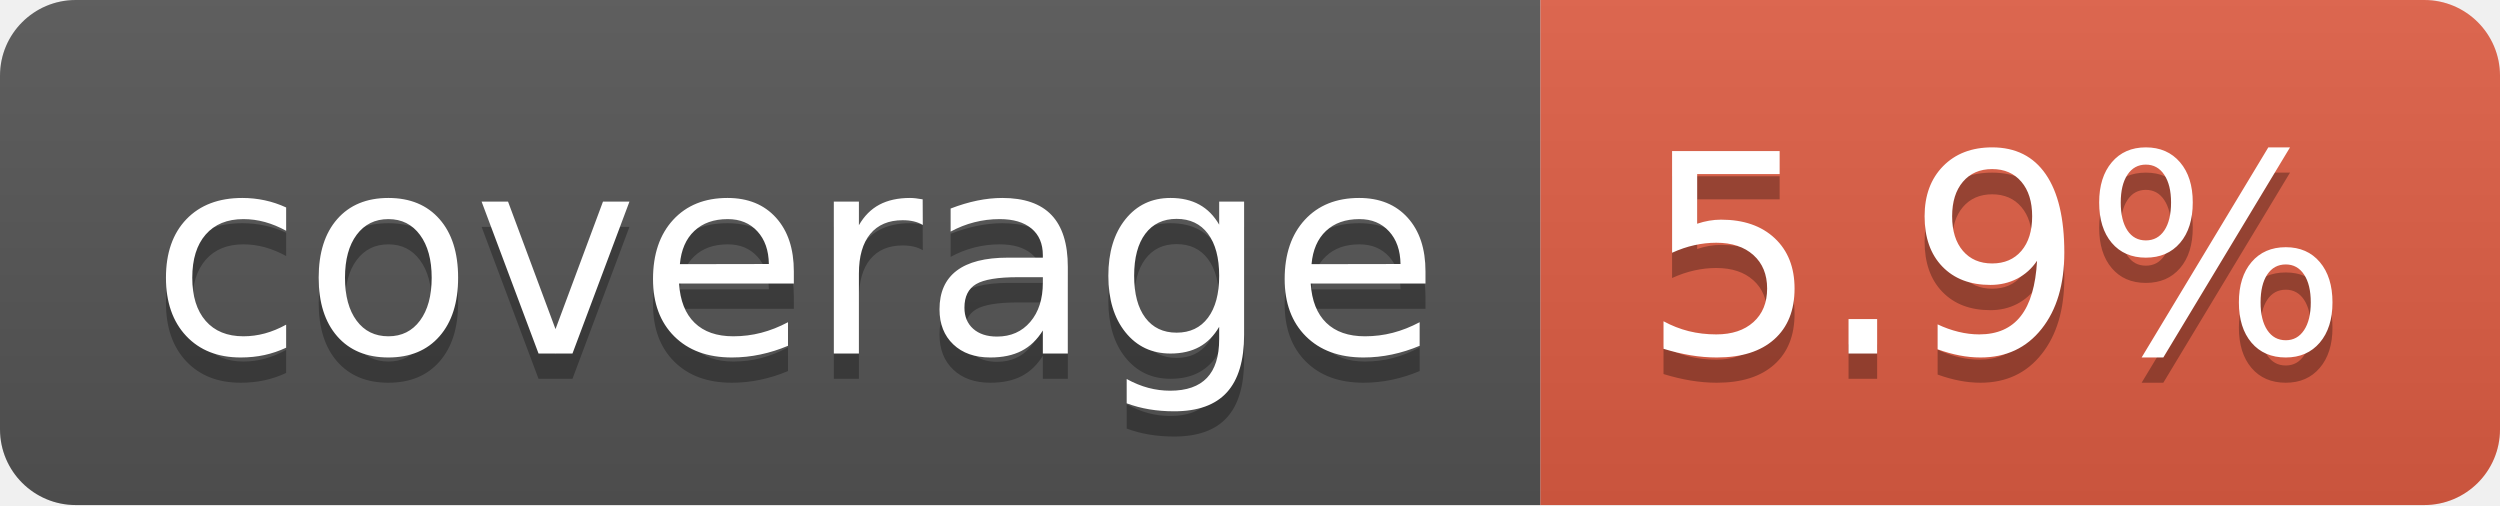
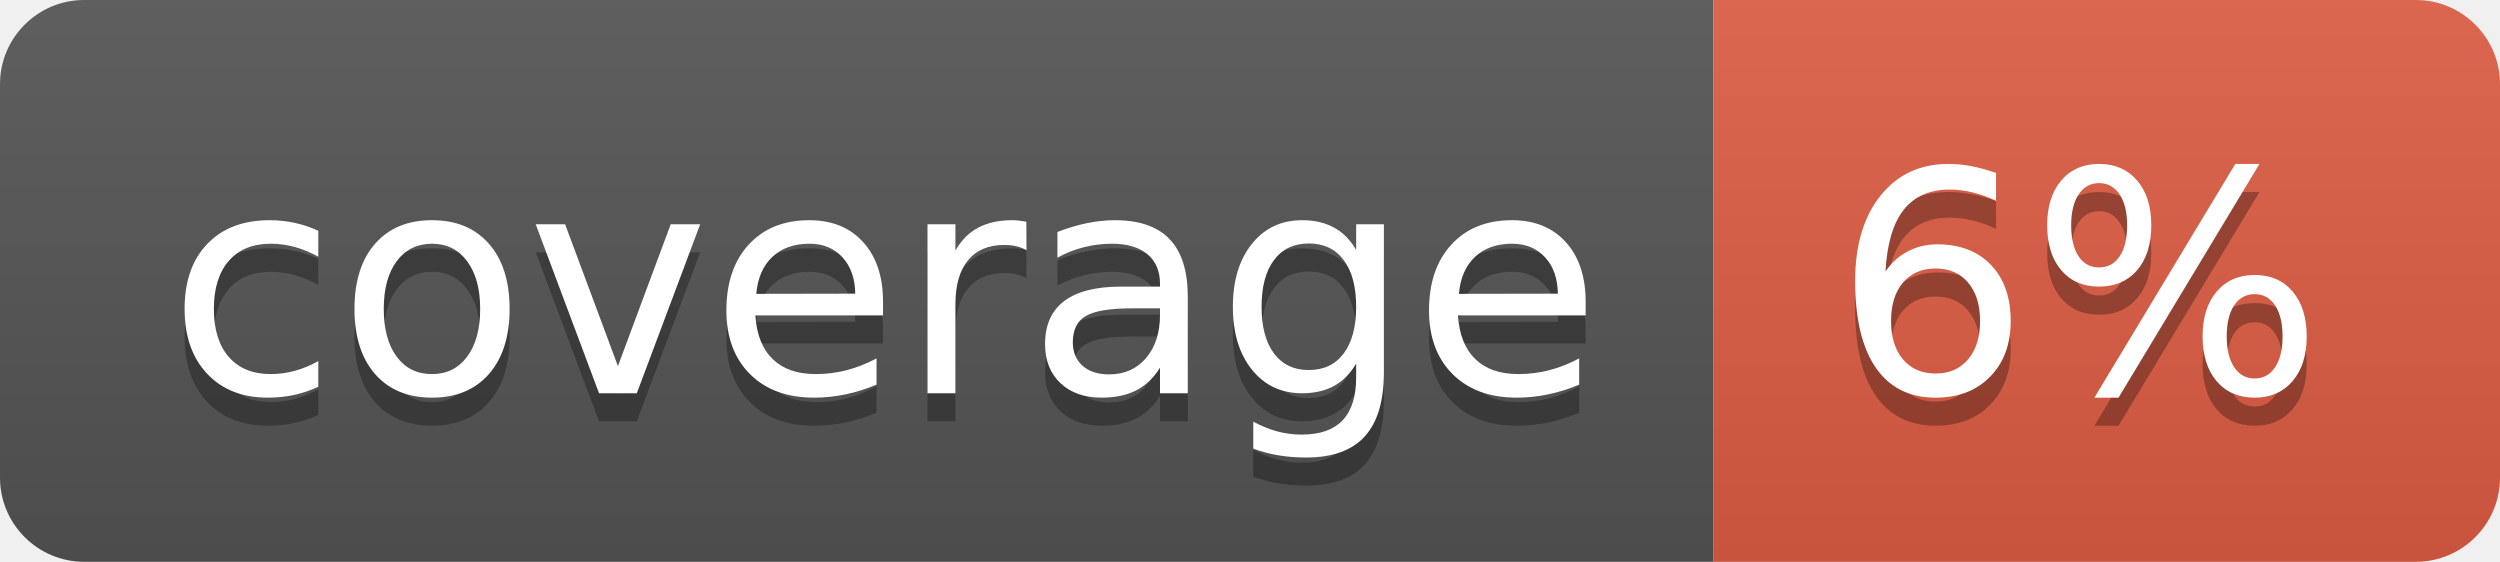
- <svg xmlns="http://www.w3.org/2000/svg" width="99" height="20" role="img" aria-label="coverage: 5.9%">
+ <svg xmlns="http://www.w3.org/2000/svg" width="89" height="20" role="img" aria-label="coverage: 6%">
  <linearGradient id="s" x2="0" y2="100%">
    <stop offset="0" stop-color="#bbb" stop-opacity=".1" />
    <stop offset="1" stop-opacity=".1" />
  </linearGradient>
  <clipPath id="r">
-     <rect width="99" height="20" rx="3" fill="#fff" />
+     <rect width="89" height="20" rx="3" fill="#fff" />
  </clipPath>
  <g clip-path="url(#r)">
    <rect width="61" height="20" fill="#555" />
-     <rect x="61" width="38" height="20" fill="#e05d44" />
-     <rect width="99" height="20" fill="url(#s)" />
+     <rect x="61" width="28" height="20" fill="#e05d44" />
+     <rect width="89" height="20" fill="url(#s)" />
  </g>
  <g fill="#fff" text-anchor="middle" font-family="Verdana,Geneva,DejaVu Sans,sans-serif" text-rendering="geometricPrecision" font-size="110">
    <text aria-hidden="true" x="315" y="150" fill="#010101" fill-opacity=".3" transform="scale(.1)" textLength="510">coverage</text>
    <text x="315" y="140" transform="scale(.1)" fill="#fff" textLength="510">coverage</text>
-     <text aria-hidden="true" x="790" y="150" fill="#010101" fill-opacity=".3" transform="scale(.1)" textLength="280">5.9%</text>
-     <text x="790" y="140" transform="scale(.1)" fill="#fff" textLength="280">5.9%</text>
+     <text aria-hidden="true" x="740" y="150" fill="#010101" fill-opacity=".3" transform="scale(.1)" textLength="175">6%</text>
+     <text x="740" y="140" transform="scale(.1)" fill="#fff" textLength="175">6%</text>
  </g>
</svg>
